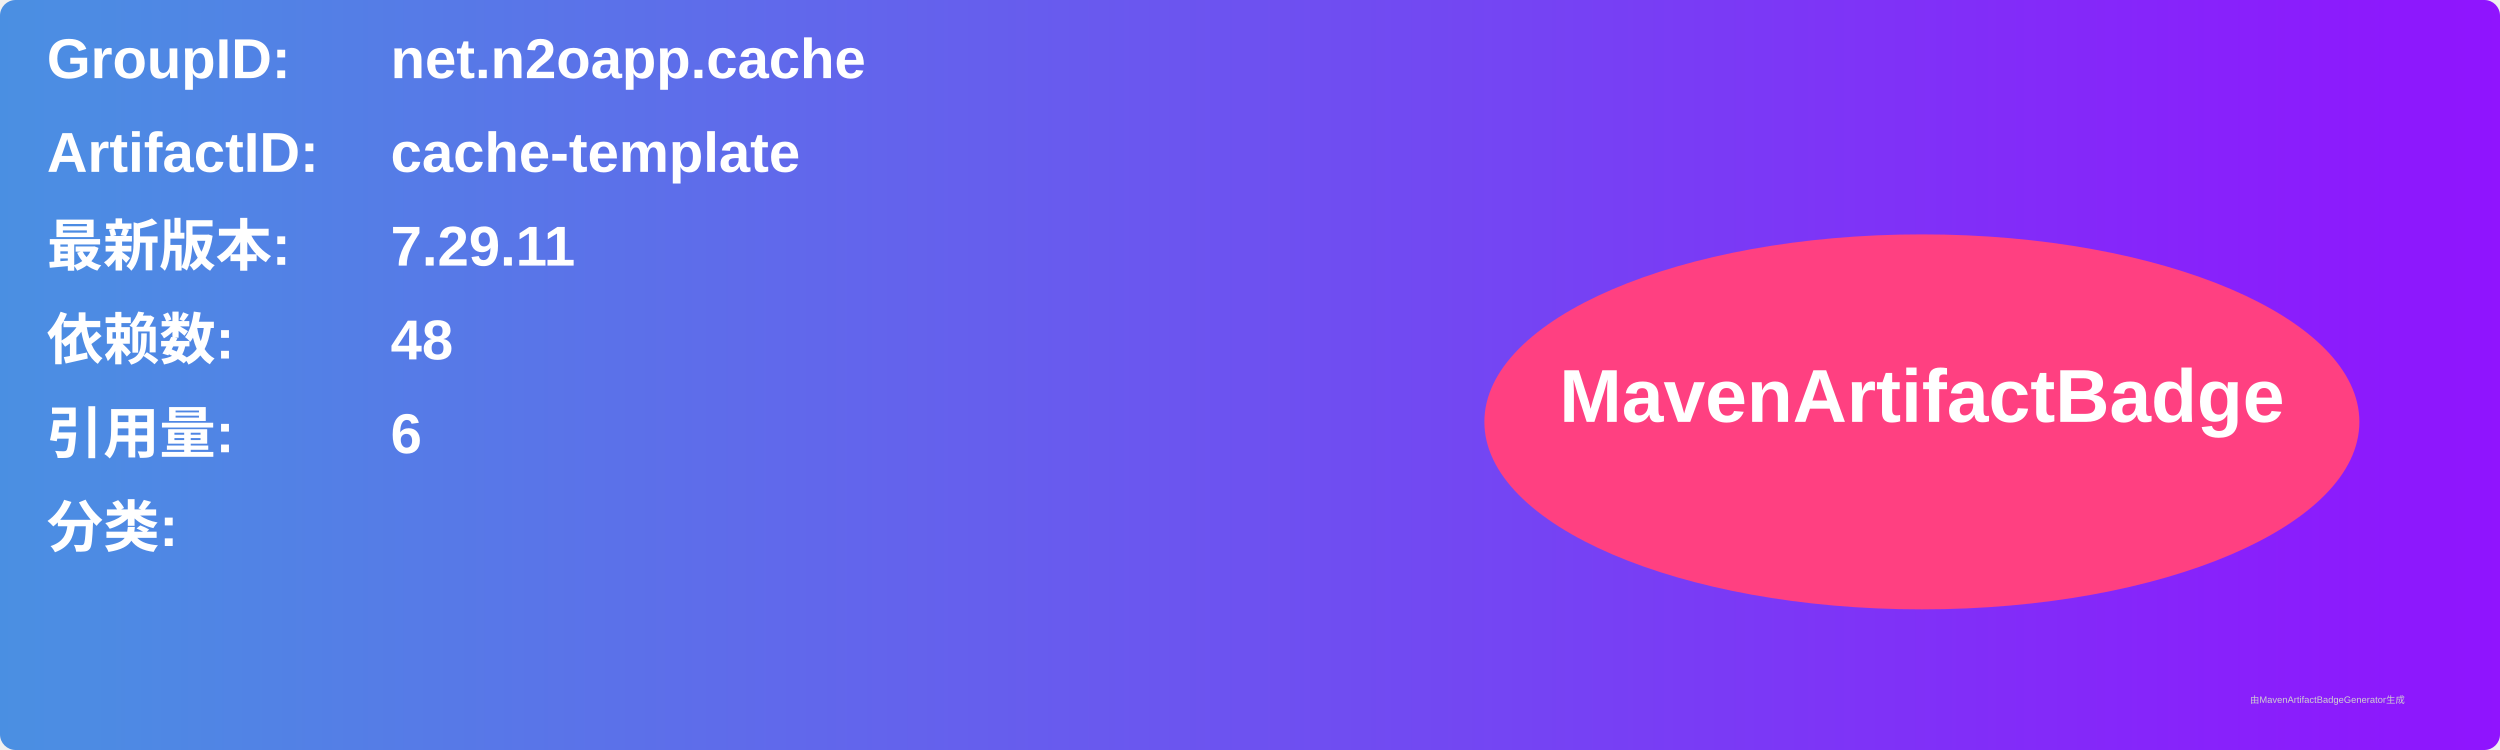
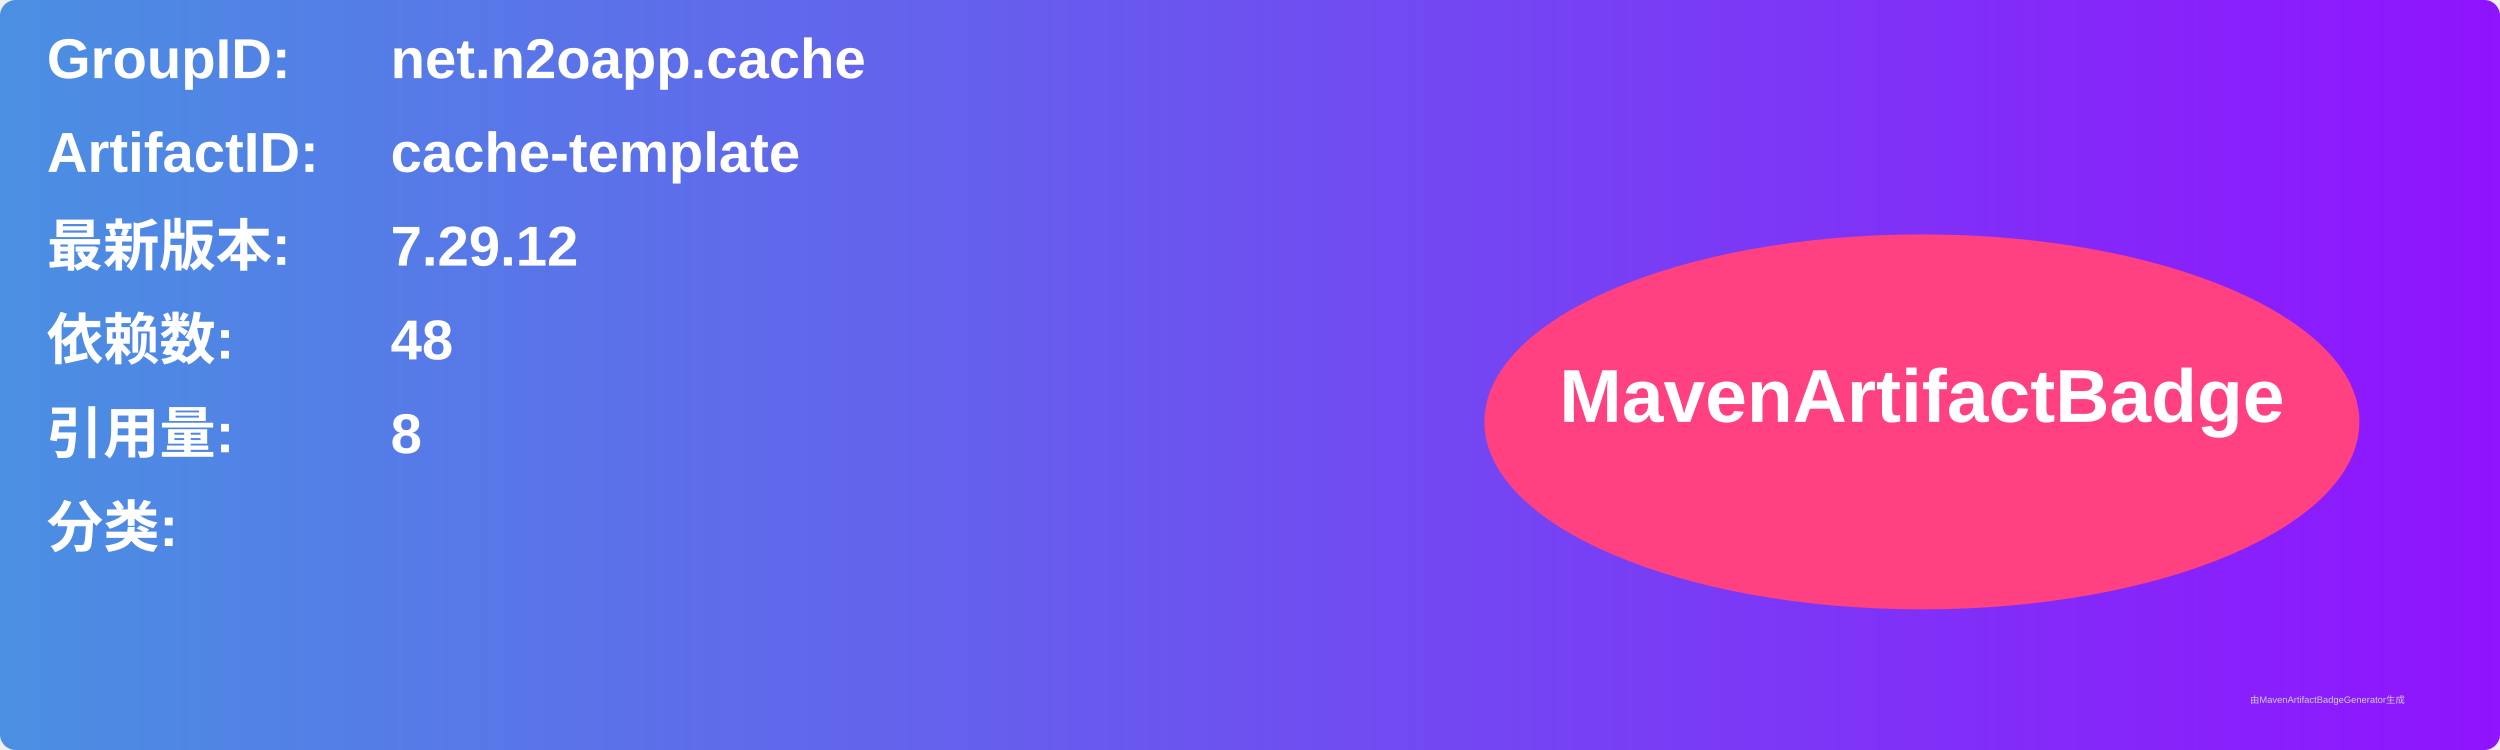
<svg xmlns="http://www.w3.org/2000/svg" width="800" height="240" viewBox="0 0 800 240">
  <linearGradient id="grad" x1="0%" y1="0%" x2="100%" y2="0%">
    <stop offset="0%" stop-color="#4a90e2" />
    <stop offset="100%" stop-color="#9013fe" />
  </linearGradient>
  <rect width="100%" height="100%" rx="5" ry="5" fill="url(#grad)" />
  <g transform="translate(15, 15)">
    <text x="0" y="10" font-family="Arial" font-size="18" fill="white" font-weight="bold" width="260">GroupID:</text>
    <text x="110" y="10" font-family="Arial" font-size="18" fill="white" font-weight="bold" width="460">net.n2oapp.cache</text>
    <text x="0" y="40" font-family="Arial" font-size="18" fill="white" font-weight="bold" width="260">ArtifactID:</text>
    <text x="110" y="40" font-family="Arial" font-size="18" fill="white" font-weight="bold" width="460">cache-template</text>
    <text x="0" y="70" font-family="Arial" font-size="18" fill="white" font-weight="bold">最新版本:</text>
    <text x="110" y="70" font-family="Arial" font-size="18" fill="white" font-weight="bold">
-       <tspan font-weight="bold">7.29.11</tspan>
+       <tspan font-weight="bold">7.29.12</tspan>
    </text>
    <text x="0" y="100" font-family="Arial" font-size="18" fill="white" font-weight="bold">依赖数: </text>
    <text x="110" y="100" font-family="Arial" font-size="18" fill="white">
      <tspan font-weight="bold">48</tspan>
    </text>
    <text x="0" y="130" font-family="Arial" font-size="18" fill="white" font-weight="bold">引用量: </text>
    <text x="110" y="130" font-family="Arial" font-size="18" fill="white">
-       <tspan font-weight="bold">6</tspan>
+       <tspan font-weight="bold">8</tspan>
    </text>
    <text x="0" y="160" font-family="Arial" font-size="18" fill="white" font-weight="bold">分类:</text>
    <text x="10" y="190" font-family="Arial" font-size="10" fill="white">
      <tspan font-weight="bold" />
    </text>
    <ellipse cx="600" cy="120" rx="140" ry="60" fill="#ff4081" />
    <text x="600" y="120" text-anchor="middle" font-family="Arial" font-size="24" fill="white" font-weight="bold">MavenArtifactBadge</text>
  </g>
  <text x="720" y="225" font-family="Arial" font-size="3" fill="#d0d0d0">由MavenArtifactBadgeGenerator生成</text>
</svg>
